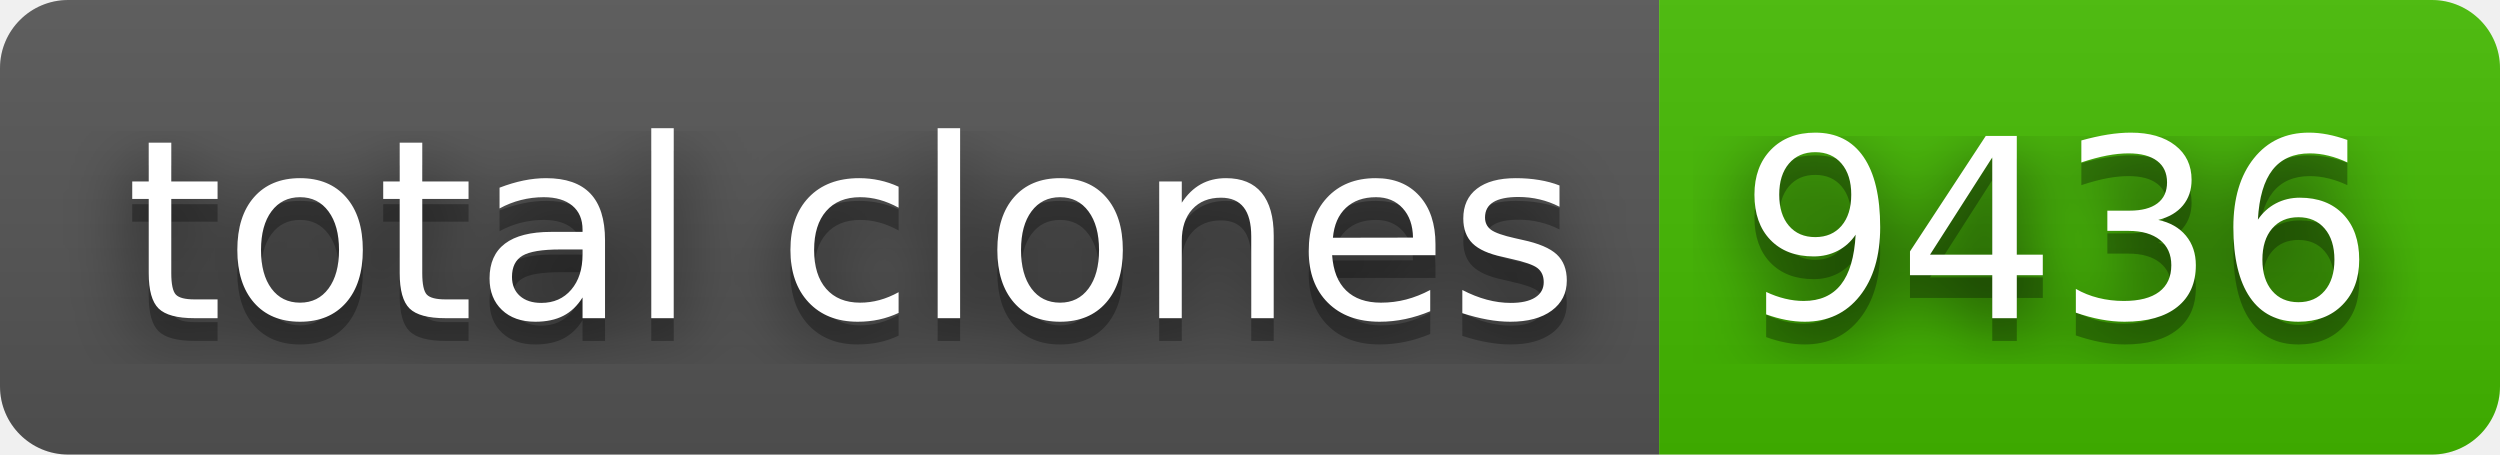
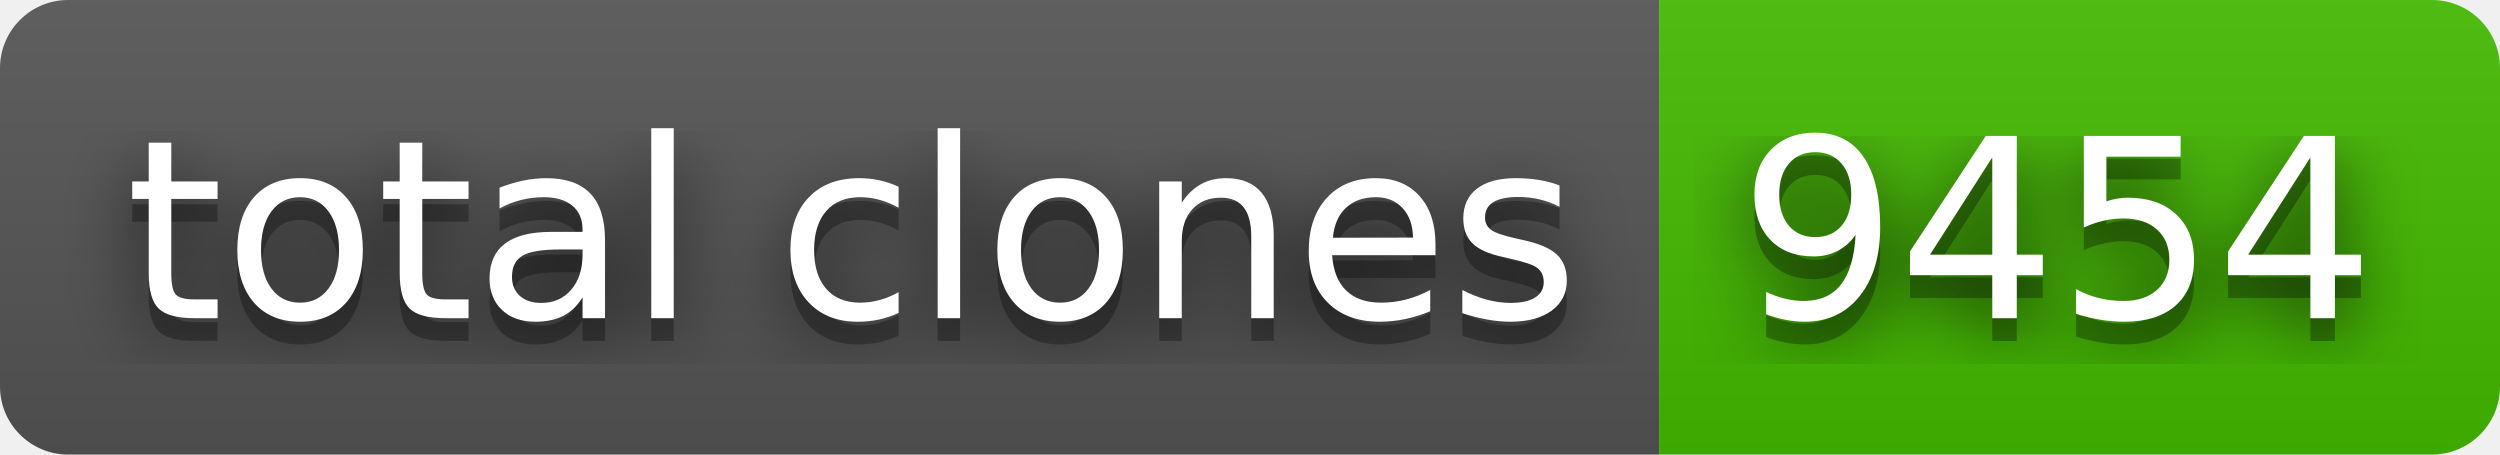
- <svg xmlns="http://www.w3.org/2000/svg" width="110" height="20" role="img" aria-label="total clones: 9436">
+ <svg xmlns="http://www.w3.org/2000/svg" width="110" height="20" role="img" aria-label="total clones: 9454">
  <filter id="blur">
    <feGaussianBlur stdDeviation="16" />
  </filter>
  <linearGradient id="s" x2="0" y2="100%">
    <stop offset="0" stop-color="#bbb" stop-opacity=".1" />
    <stop offset="1" stop-opacity=".1" />
  </linearGradient>
  <clipPath id="r">
    <rect width="110" height="20" rx="3" />
  </clipPath>
  <g clip-path="url(#r)">
    <rect width="73" height="20" fill="#555" />
    <rect x="73" width="37" height="20" fill="#4b0" />
    <rect width="110" height="20" fill="url(#s)" />
  </g>
  <g fill="#fff" text-anchor="middle" font-family="Verdana,Geneva,DejaVu Sans,sans-serif" text-rendering="geometricPrecision" font-size="110">
    <g transform="scale(.1)">
      <g aria-hidden="true" fill="#010101">
        <text x="375" y="150" fill-opacity=".8" filter="url(#blur)" textLength="630">total clones</text>
        <text x="375" y="150" fill-opacity=".3" textLength="630">total clones</text>
      </g>
      <text x="375" y="140" textLength="630">total clones</text>
    </g>
    <g transform="scale(.1)">
      <g aria-hidden="true" fill="#010101">
-         <text x="905" y="150" fill-opacity=".8" filter="url(#blur)" textLength="270">9436</text>
-         <text x="905" y="150" fill-opacity=".3" textLength="270">9436</text>
+         <text x="905" y="150" fill-opacity=".8" filter="url(#blur)" textLength="270">9454</text>
+         <text x="905" y="150" fill-opacity=".3" textLength="270">9454</text>
      </g>
-       <text x="905" y="140" textLength="270">9436</text>
+       <text x="905" y="140" textLength="270">9454</text>
    </g>
  </g>
</svg>
